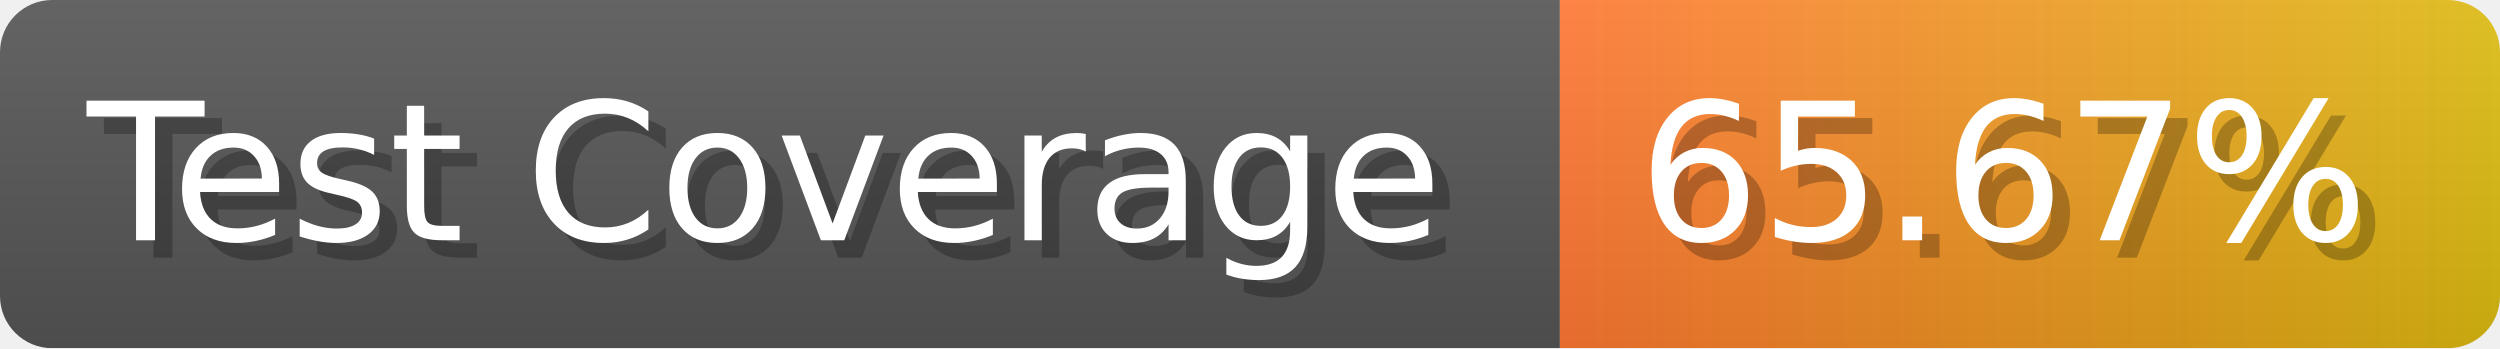
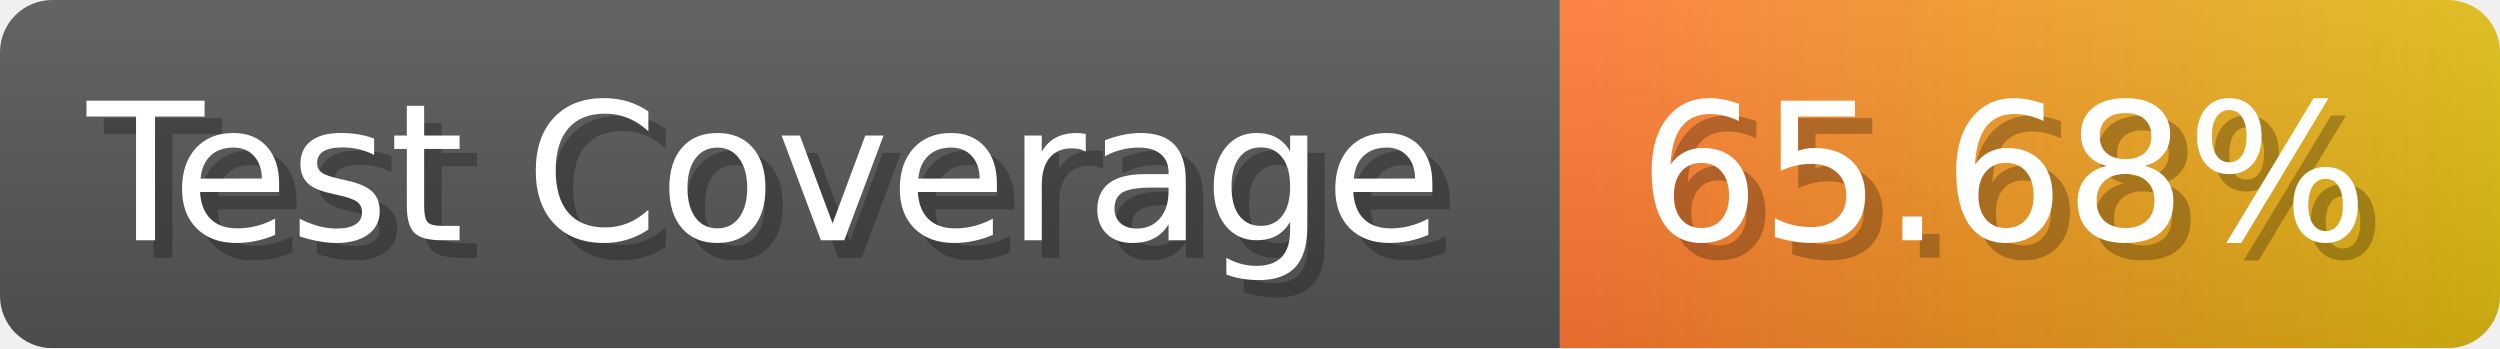
- <svg xmlns="http://www.w3.org/2000/svg" width="143.6" height="20" viewBox="0 0 1436 200" role="img" aria-label="Test Coverage: 65.67%">
+ <svg xmlns="http://www.w3.org/2000/svg" width="143.6" height="20" viewBox="0 0 1436 200" role="img" aria-label="Test Coverage: 65.68%">
  <linearGradient id="a" x2="0" y2="100%">
    <stop offset="0" stop-opacity=".1" stop-color="#EEE" />
    <stop offset="1" stop-opacity=".1" />
  </linearGradient>
  <mask id="m">
    <rect width="1436" height="200" rx="30" fill="#FFF" />
  </mask>
  <g mask="url(#m)">
    <rect width="896" height="200" fill="#555" />
    <rect width="540" height="200" fill="url(#x)" x="896" />
    <rect width="1436" height="200" fill="url(#a)" />
  </g>
  <g aria-hidden="true" fill="#fff" text-anchor="start" font-family="Verdana,DejaVu Sans,sans-serif" font-size="110">
    <text x="60" y="148" textLength="796" fill="#000" opacity="0.25">Test Coverage</text>
    <text x="50" y="138" textLength="796">Test Coverage</text>
-     <text x="951" y="148" textLength="440" fill="#000" opacity="0.25">65.67%</text>
-     <text x="941" y="138" textLength="440">65.67%</text>
+     <text x="951" y="148" textLength="440" fill="#000" opacity="0.25">65.68%</text>
+     <text x="941" y="138" textLength="440">65.68%</text>
  </g>
  <linearGradient id="x" x1="0%" y1="0%" x2="100%" y2="0%">
    <stop offset="0%" style="stop-color:#F73" />
    <stop offset="100%" style="stop-color:#DB1" />
  </linearGradient>
</svg>
